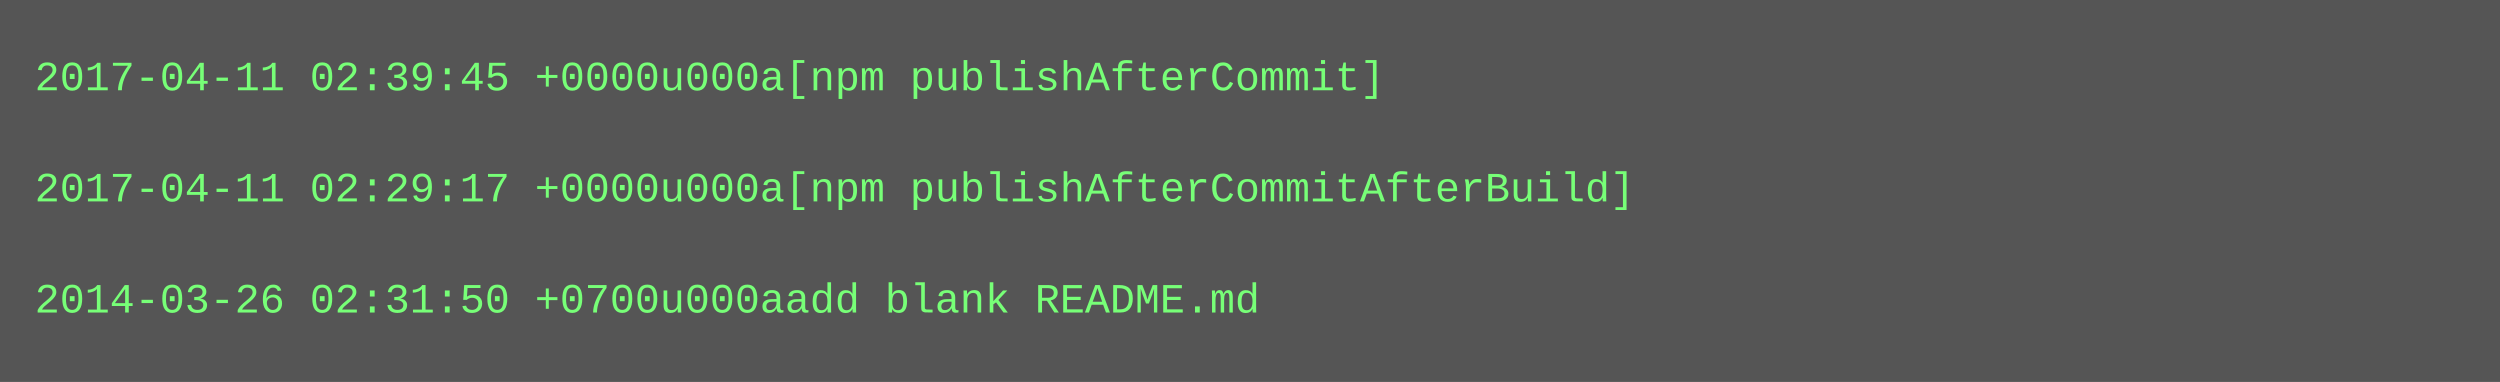
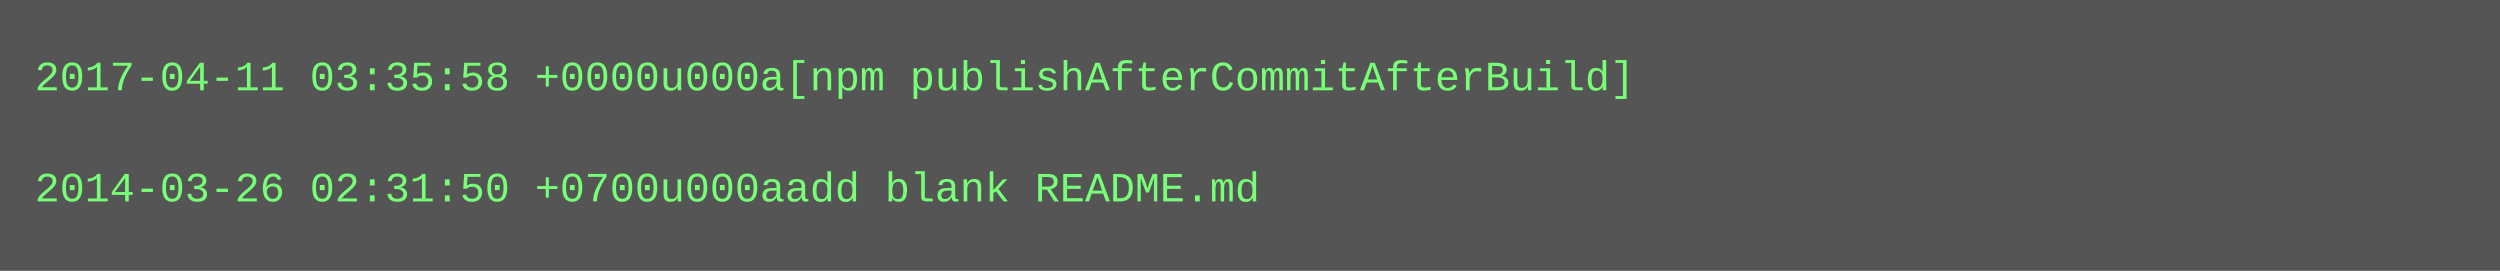
- <svg xmlns="http://www.w3.org/2000/svg" height="110" width="720">
-   <rect height="110" fill="#555" width="720" />
+ <svg xmlns="http://www.w3.org/2000/svg" height="78" width="720">
+   <rect height="78" fill="#555" width="720" />
  <text fill="#7f7" font-family="Courier New" font-size="12" xml:space="preserve">
-     <tspan x="10" y="26">2017-04-11 02:39:45 +0000u000a[npm publishAfterCommit]</tspan>
+     <tspan x="10" y="26">2017-04-11 03:35:58 +0000u000a[npm publishAfterCommitAfterBuild]</tspan>
    <tspan x="10" y="42" />
-     <tspan x="10" y="58">2017-04-11 02:29:17 +0000u000a[npm publishAfterCommitAfterBuild]</tspan>
-     <tspan x="10" y="74" />
-     <tspan x="10" y="90">2014-03-26 02:31:50 +0700u000aadd blank README.md</tspan>
+     <tspan x="10" y="58">2014-03-26 02:31:50 +0700u000aadd blank README.md</tspan>
  </text>
</svg>
